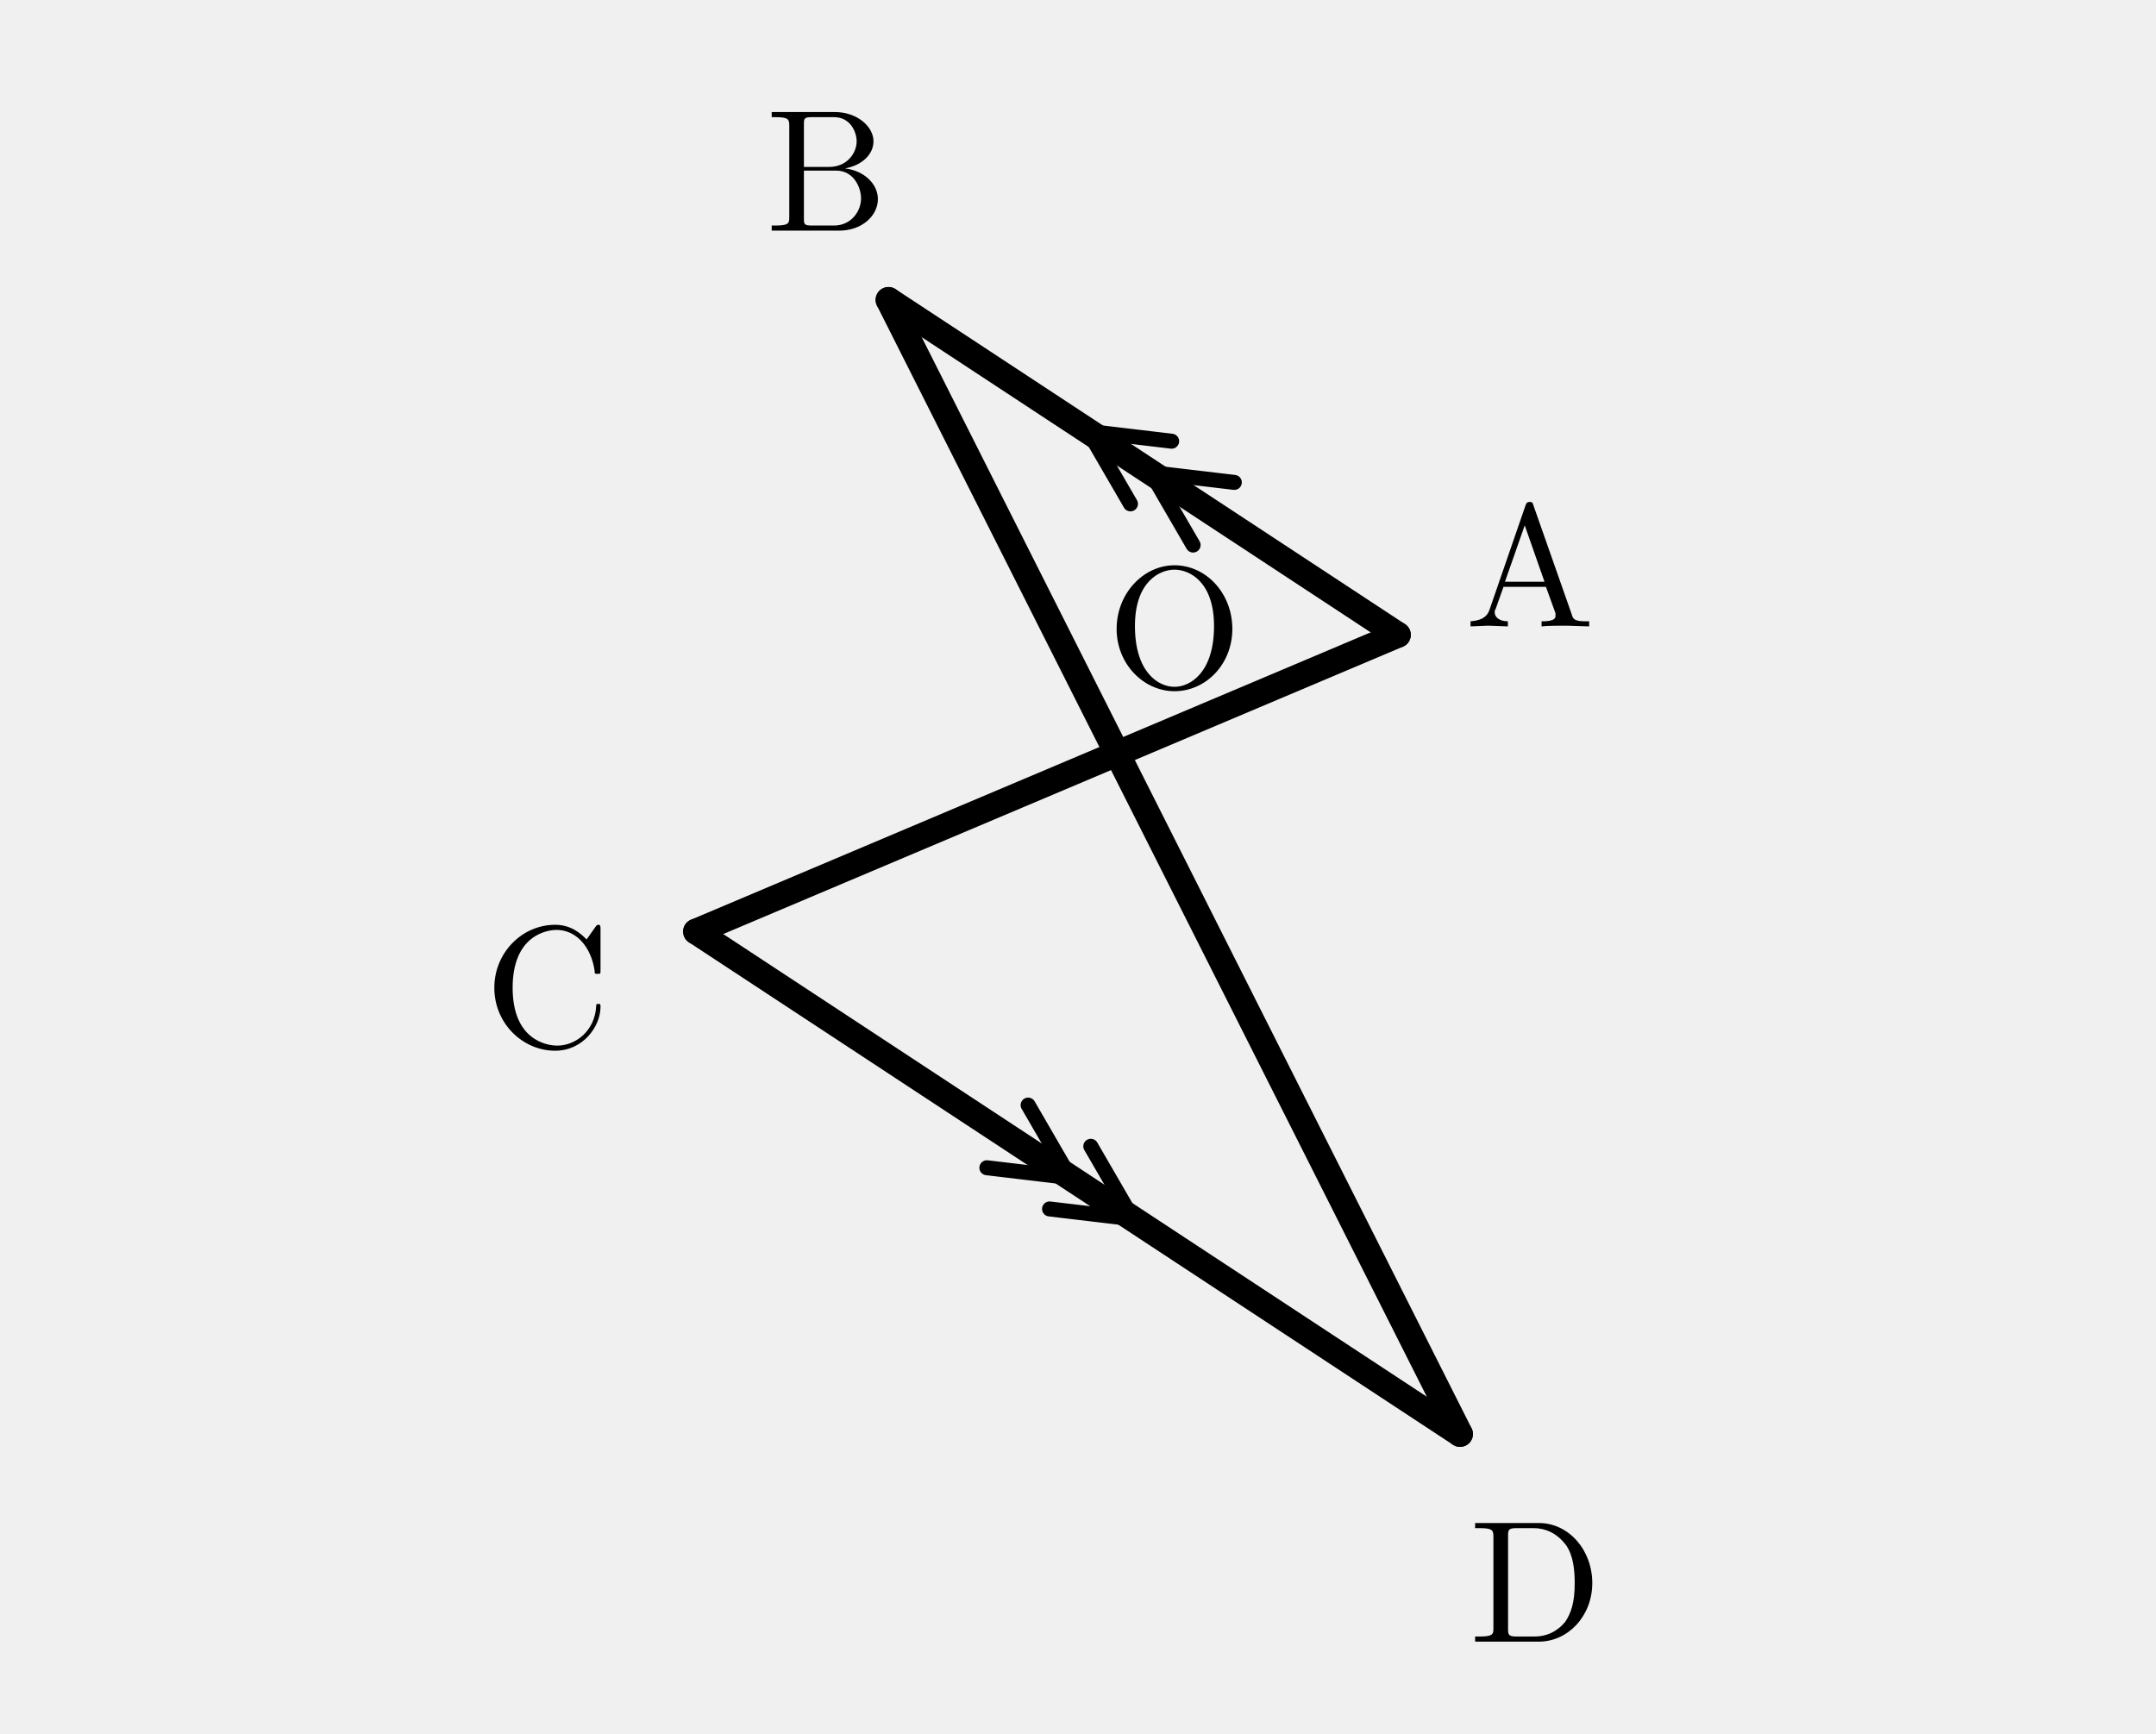
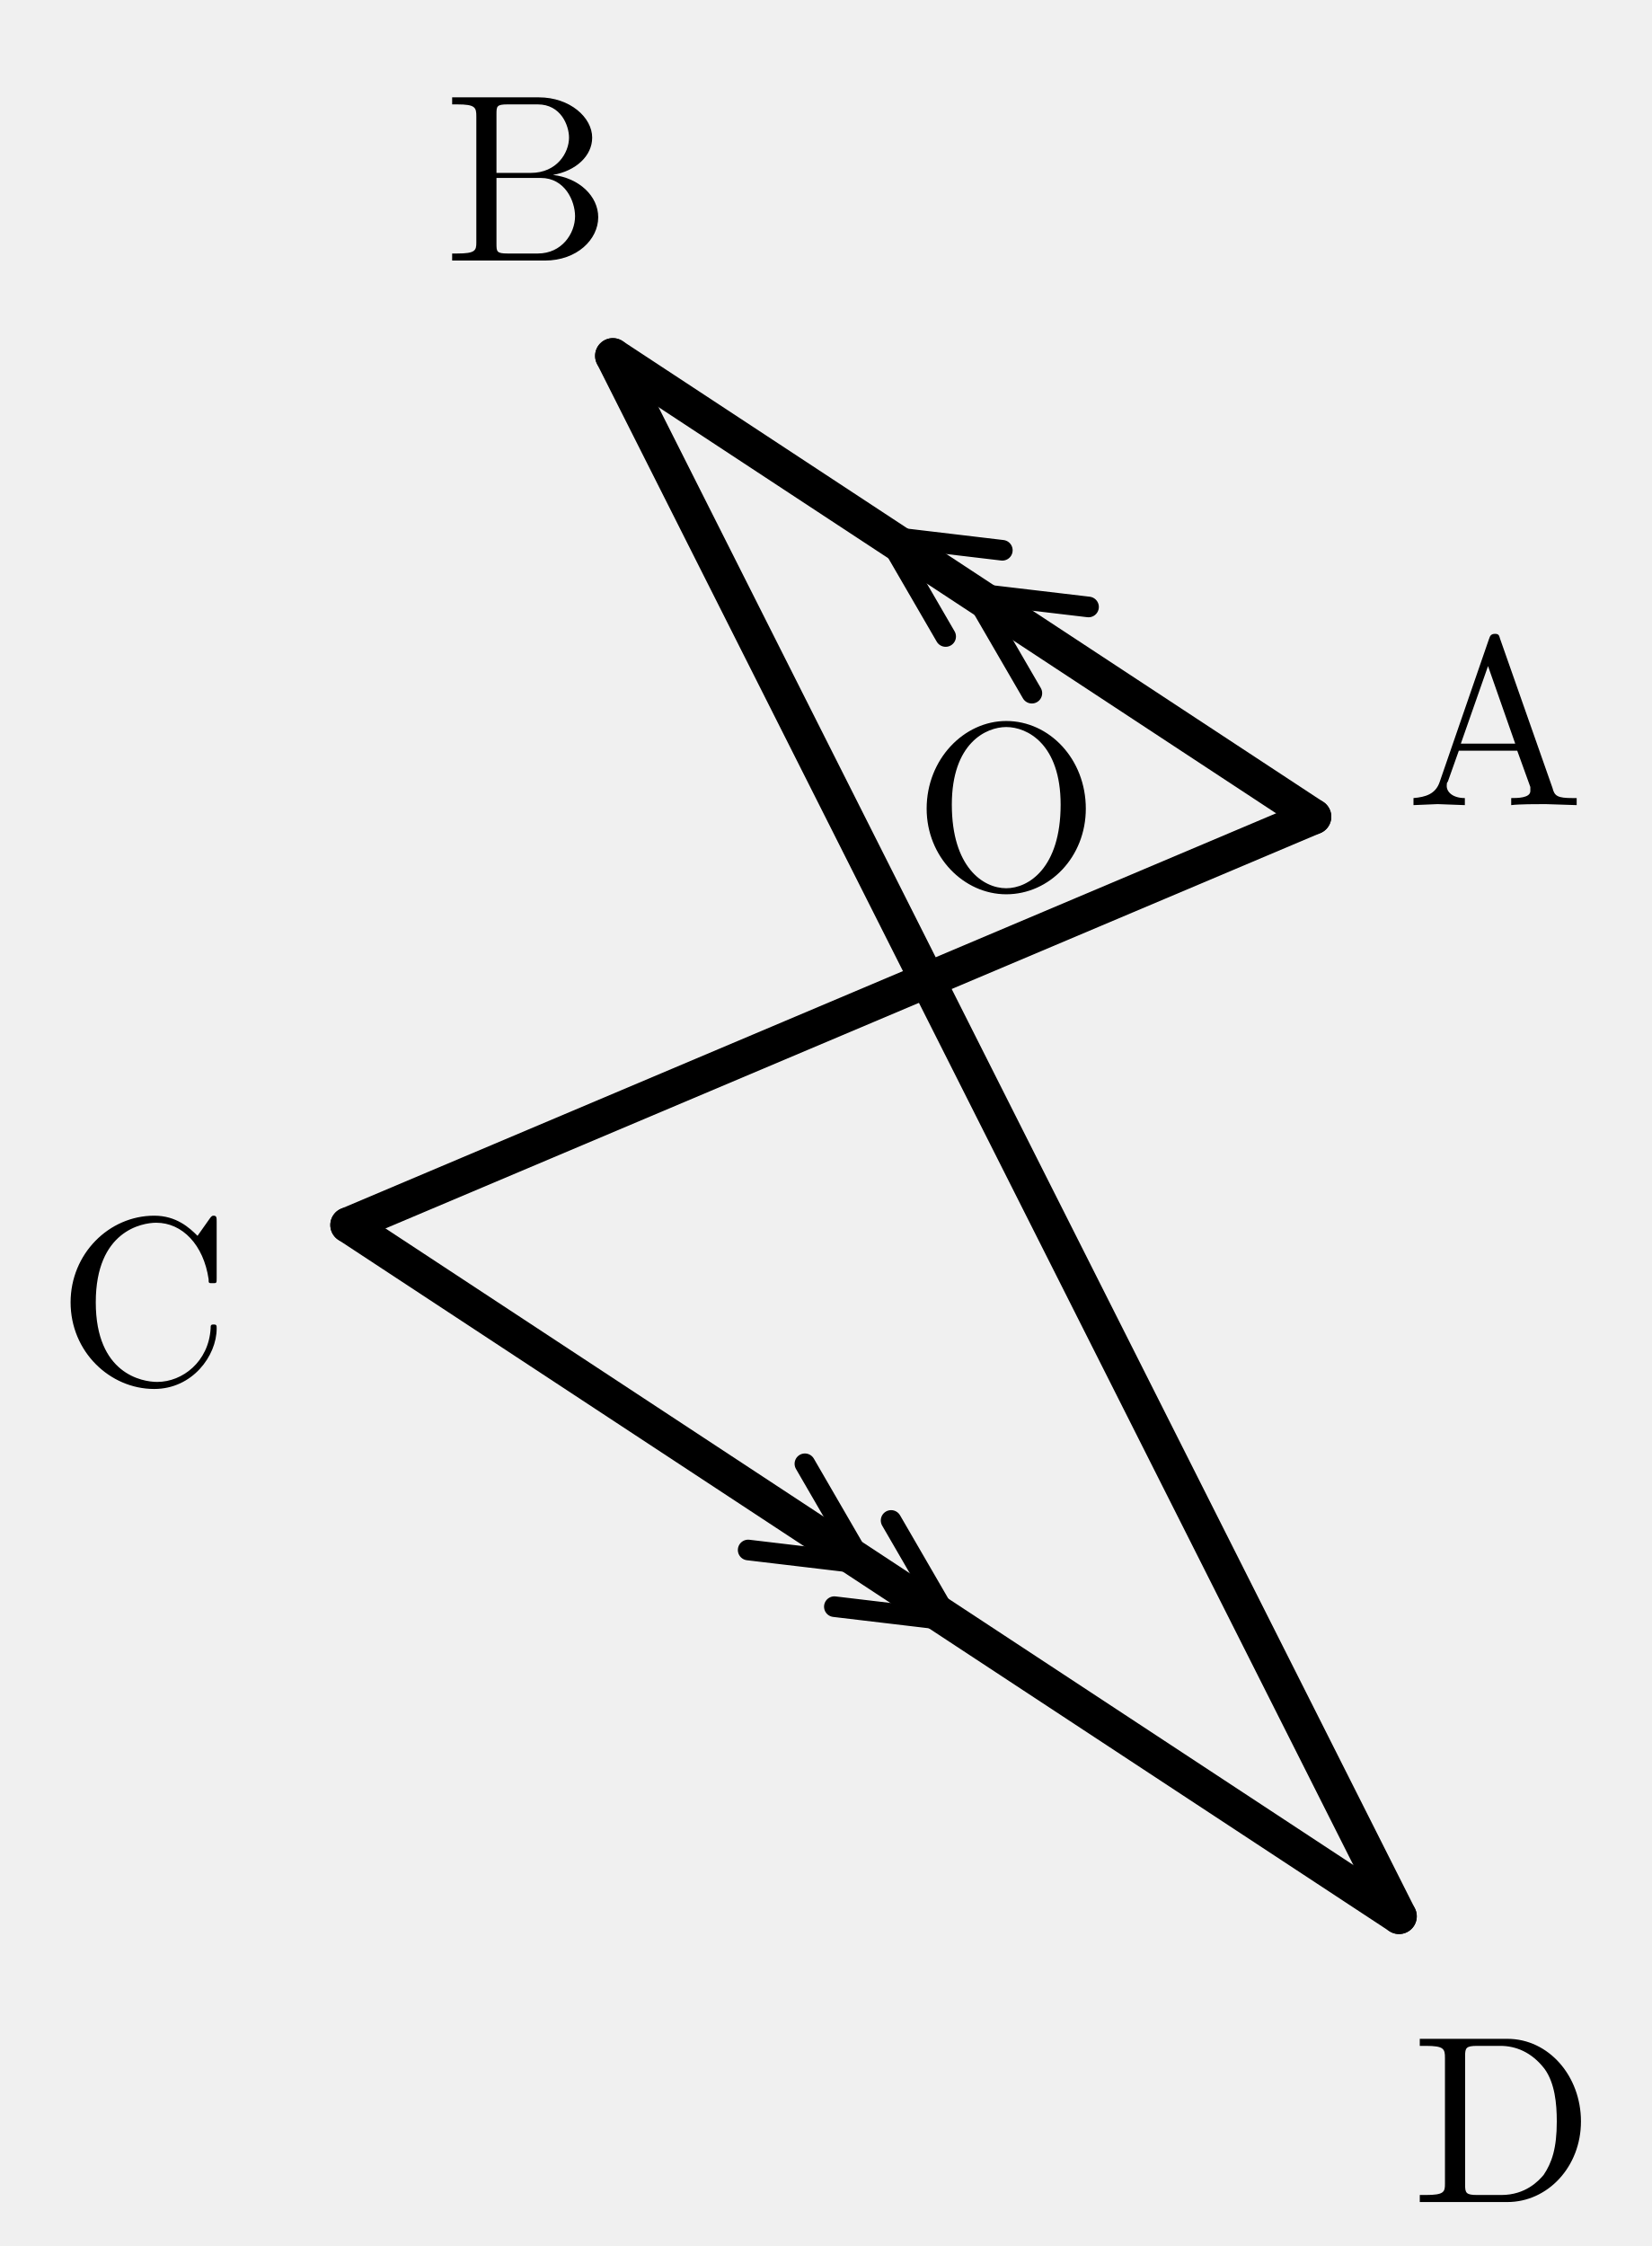
- <svg xmlns="http://www.w3.org/2000/svg" width="46mm" height="37mm" viewBox="0 0 46 37">
+ <svg xmlns="http://www.w3.org/2000/svg" width="25.61mm" height="34.832mm" viewBox="9.452 0.881 25.61 34.832">
  <defs>
    <style>
.main{stroke:#000;stroke-width:.55;fill:none;stroke-linecap:round;stroke-linejoin:round}
.thin{stroke:#000;stroke-width:.32;fill:none;stroke-linecap:round;stroke-linejoin:round}
.dash{stroke:#000;stroke-width:.32;fill:none;stroke-dasharray:1.2 1.4}
.label,.math-label,.angle-label,.frac-text{font-family:"CMU Serif","Computer Modern Serif","Latin Modern Roman","Times New Roman",serif;fill:#000;font-style:normal}
.label,.math-label{font-size:3.7px}.angle-label{font-size:3.1px}.var{font-style:italic}
.frac-text{font-size:2.9px}.frac-line{stroke:#000;stroke-width:.28}
.label-bg{fill:#fff;opacity:.96}.triangle-fill{fill:#ddd;stroke:none}
.note{font-family:"Noto Serif CJK JP","IPAexMincho",serif;font-size:3.4px;fill:#000}
</style>
  </defs>
  <line class="main" x1="29.825" y1="13.547" x2="14.85" y2="19.879" />
  <line class="main" x1="18.957" y1="6.4" x2="31.151" y2="30.6" />
  <line class="main" x1="29.825" y1="13.547" x2="18.957" y2="6.4" />
  <line class="main" x1="14.85" y1="19.879" x2="31.151" y2="30.6" />
  <path class="thin" d="M 25.456 11.631 L 24.558 10.084 L 26.335 10.294" />
  <path class="thin" d="M 24.119 10.752 L 23.221 9.204 L 24.998 9.415" />
  <path class="thin" d="M 21.936 23.582 L 22.833 25.13 L 21.056 24.919" />
  <path class="thin" d="M 23.273 24.461 L 24.17 26.009 L 22.393 25.798" />
  <text class="label" x="32.636" y="11.818" text-anchor="middle" dominant-baseline="central">A</text>
  <text class="label" x="17.636" y="3.376" text-anchor="middle" dominant-baseline="central">B</text>
  <text class="label" x="11.681" y="20.799" text-anchor="middle" dominant-baseline="central">C</text>
  <text class="label" x="32.76" y="33.481" text-anchor="middle" dominant-baseline="central">D</text>
  <text class="label" x="25.059" y="13.124" text-anchor="middle" dominant-baseline="central">O</text>
</svg>
